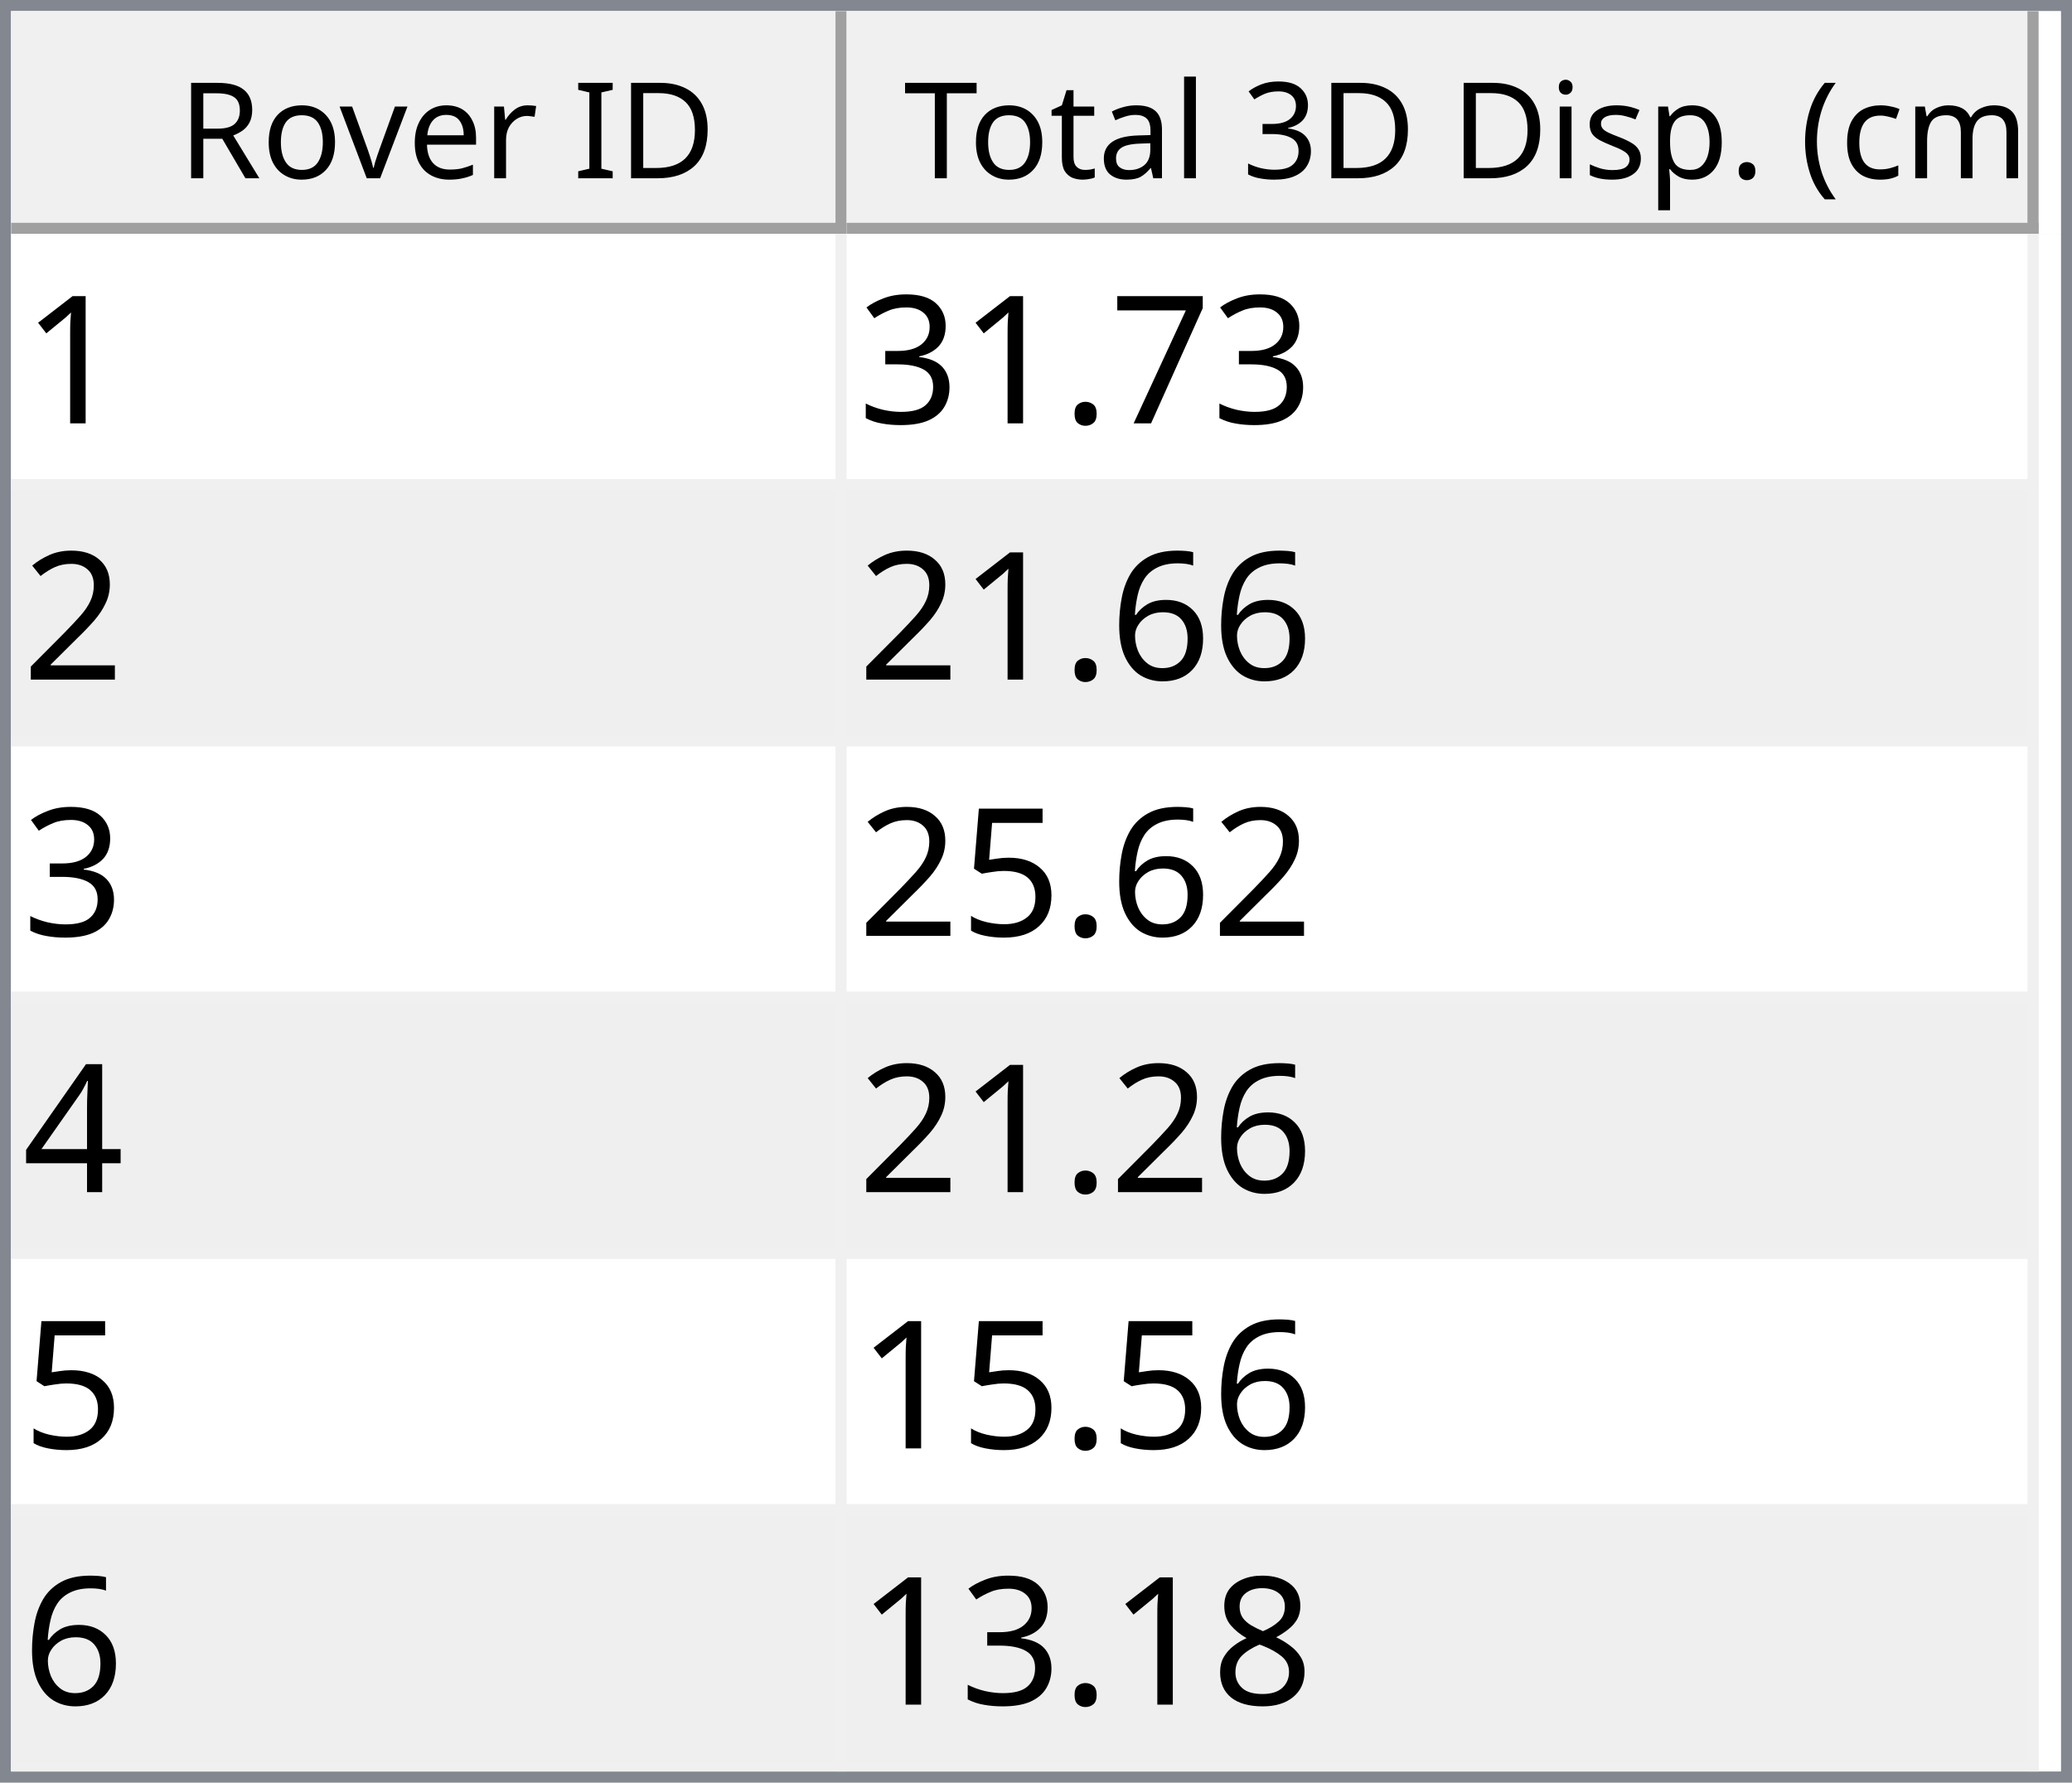
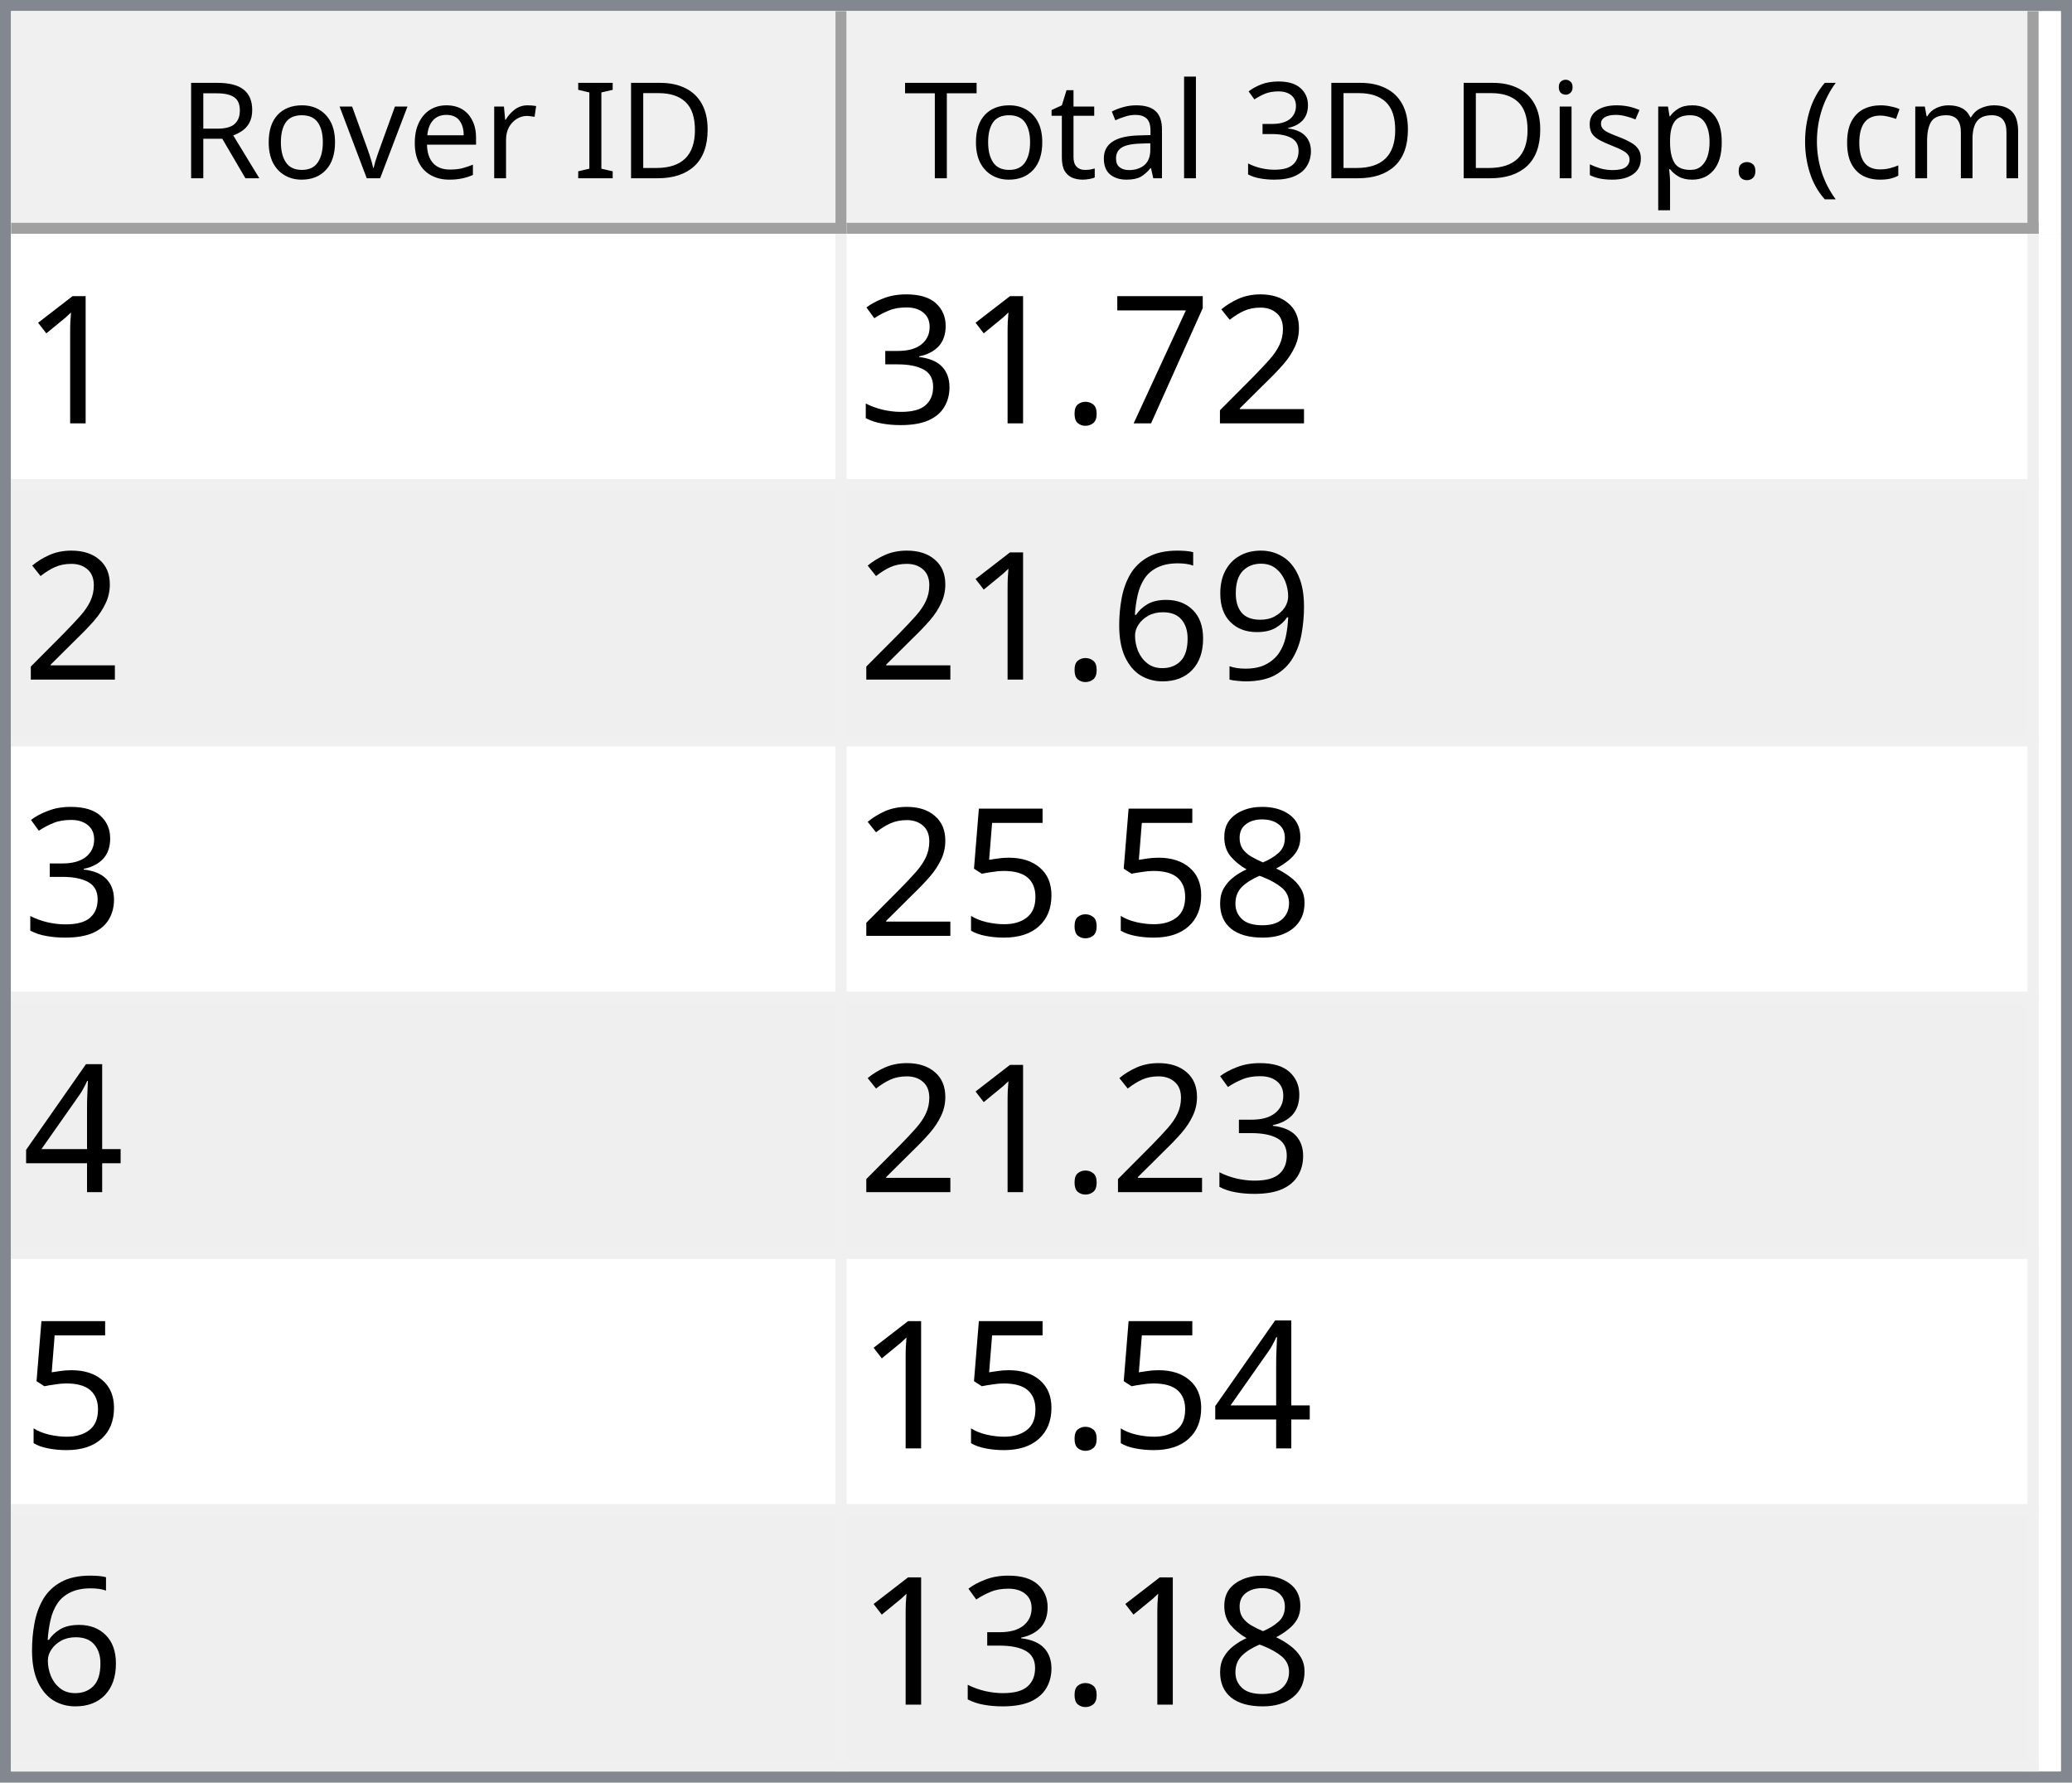
<svg xmlns="http://www.w3.org/2000/svg" style="fill-opacity:1; color-rendering:auto; color-interpolation:auto; text-rendering:auto; stroke:black; stroke-linecap:square; stroke-miterlimit:10; shape-rendering:auto; stroke-opacity:1; fill:black; stroke-dasharray:none; font-weight:normal; stroke-width:1; font-family:'Dialog'; font-style:normal; stroke-linejoin:miter; font-size:12px; stroke-dashoffset:0; image-rendering:auto;" width="186" height="160">
  <defs id="genericDefs" />
  <g>
    <defs id="defs1">
      <clipPath clipPathUnits="userSpaceOnUse" id="clipPath1">
        <path d="M0 0 L186 0 L186 160 L0 160 L0 0 Z" />
      </clipPath>
      <clipPath clipPathUnits="userSpaceOnUse" id="clipPath2">
        <path d="M0 0 L0 160 L186 160 L186 0 Z" />
      </clipPath>
      <clipPath clipPathUnits="userSpaceOnUse" id="clipPath3">
        <path d="M0 0 L0 20 L184 20 L184 0 Z" />
      </clipPath>
      <clipPath clipPathUnits="userSpaceOnUse" id="clipPath4">
        <path d="M0 0 L0 20 L75 20 L75 0 Z" />
      </clipPath>
      <clipPath clipPathUnits="userSpaceOnUse" id="clipPath5">
        <path d="M1 1 L1 19 L74 19 L74 1 Z" />
      </clipPath>
      <clipPath clipPathUnits="userSpaceOnUse" id="clipPath6">
        <path d="M0 0 L0 18 L73 18 L73 0 Z" />
      </clipPath>
      <clipPath clipPathUnits="userSpaceOnUse" id="clipPath7">
        <path d="M-0.5 -0.5 L-0.5 19.5 L74.5 19.5 L74.5 -0.5 Z" />
      </clipPath>
      <clipPath clipPathUnits="userSpaceOnUse" id="clipPath8">
        <path d="M0 0 L0 20 L107 20 L107 0 Z" />
      </clipPath>
      <clipPath clipPathUnits="userSpaceOnUse" id="clipPath9">
        <path d="M1 1 L1 19 L106 19 L106 1 Z" />
      </clipPath>
      <clipPath clipPathUnits="userSpaceOnUse" id="clipPath10">
        <path d="M0 0 L0 18 L105 18 L105 0 Z" />
      </clipPath>
      <clipPath clipPathUnits="userSpaceOnUse" id="clipPath11">
        <path d="M-0.5 -0.5 L-0.5 19.5 L106.5 19.5 L106.5 -0.5 Z" />
      </clipPath>
      <clipPath clipPathUnits="userSpaceOnUse" id="clipPath12">
        <path d="M0 0 L0 138 L184 138 L184 0 Z" />
      </clipPath>
      <clipPath clipPathUnits="userSpaceOnUse" id="clipPath13">
        <path d="M0 0 L0 138 L182 138 L182 0 Z" />
      </clipPath>
      <clipPath clipPathUnits="userSpaceOnUse" id="clipPath14">
        <path d="M-0.5 -0.5 L-0.5 137.5 L181.5 137.5 L181.5 -0.5 Z" />
      </clipPath>
      <clipPath clipPathUnits="userSpaceOnUse" id="clipPath15">
        <path d="M0 0 L0 22 L74 22 L74 0 Z" />
      </clipPath>
      <clipPath clipPathUnits="userSpaceOnUse" id="clipPath16">
        <path d="M0 0 L0 22 L106 22 L106 0 Z" />
      </clipPath>
      <font horiz-adv-x="64.551" id="font1">
        <font-face ascent="107.91" descent="25.098" units-per-em="100" style="font-style:normal; font-family:Segoe UI; font-weight:normal;" />
        <missing-glyph horiz-adv-x="64.551" d="M8.109 0 L8.109 68.266 L56.453 68.266 L56.453 0 L8.109 0 ZM15.328 7.234 L49.219 7.234 L49.219 61.031 L15.328 61.031 L15.328 7.234 Z" />
        <glyph unicode="D" horiz-adv-x="70.117" d="M9.188 0 L9.188 70.016 L28.516 70.016 Q65.531 70.016 65.531 35.891 Q65.531 19.672 55.25 9.836 Q44.969 0 27.734 0 L9.188 0 ZM17.391 62.594 L17.391 7.422 L27.828 7.422 Q41.609 7.422 49.273 14.797 Q56.938 22.172 56.938 35.688 Q56.938 62.594 28.328 62.594 L17.391 62.594 Z" />
        <glyph unicode="I" horiz-adv-x="26.611" d="M17.391 0 L9.188 0 L9.188 70.016 L17.391 70.016 L17.391 0 Z" />
        <glyph unicode=" " horiz-adv-x="27.393" d="" />
        <glyph unicode="r" horiz-adv-x="34.766" d="M34.188 41.891 Q32.078 43.5 28.125 43.5 Q23 43.5 19.555 38.672 Q16.109 33.844 16.109 25.484 L16.109 0 L8.109 0 L8.109 50 L16.109 50 L16.109 39.703 L16.312 39.703 Q18.016 44.969 21.531 47.922 Q25.047 50.875 29.391 50.875 Q32.516 50.875 34.188 50.203 L34.188 41.891 Z" />
        <glyph unicode="e" horiz-adv-x="52.295" d="M48.297 23 L12.984 23 Q13.188 14.656 17.484 10.109 Q21.781 5.562 29.297 5.562 Q37.75 5.562 44.828 11.141 L44.828 3.609 Q38.234 -1.172 27.391 -1.172 Q16.797 -1.172 10.742 5.641 Q4.688 12.453 4.688 24.812 Q4.688 36.469 11.305 43.82 Q17.922 51.172 27.734 51.172 Q37.547 51.172 42.922 44.828 Q48.297 38.484 48.297 27.203 L48.297 23 ZM40.094 29.781 Q40.047 36.719 36.75 40.578 Q33.453 44.438 27.594 44.438 Q21.922 44.438 17.969 40.383 Q14.016 36.328 13.094 29.781 L40.094 29.781 Z" />
        <glyph unicode="v" horiz-adv-x="47.9" d="M47.406 50 L27.484 0 L19.625 0 L0.688 50 L9.469 50 L22.172 13.672 Q23.578 9.672 23.922 6.688 L24.125 6.688 Q24.609 10.453 25.688 13.484 L38.969 50 L47.406 50 Z" />
        <glyph unicode="o" horiz-adv-x="58.594" d="M29 -1.172 Q17.922 -1.172 11.305 5.836 Q4.688 12.844 4.688 24.422 Q4.688 37.016 11.57 44.094 Q18.453 51.172 30.172 51.172 Q41.359 51.172 47.633 44.289 Q53.906 37.406 53.906 25.203 Q53.906 13.234 47.141 6.031 Q40.375 -1.172 29 -1.172 ZM29.594 44.438 Q21.875 44.438 17.383 39.188 Q12.891 33.938 12.891 24.703 Q12.891 15.828 17.43 10.695 Q21.969 5.562 29.594 5.562 Q37.359 5.562 41.531 10.594 Q45.703 15.625 45.703 24.906 Q45.703 34.281 41.531 39.359 Q37.359 44.438 29.594 44.438 Z" />
        <glyph unicode="R" horiz-adv-x="59.814" d="M59.375 0 L49.609 0 L37.891 19.625 Q36.281 22.359 34.766 24.289 Q33.25 26.219 31.664 27.438 Q30.078 28.656 28.25 29.219 Q26.422 29.781 24.125 29.781 L17.391 29.781 L17.391 0 L9.188 0 L9.188 70.016 L30.078 70.016 Q34.672 70.016 38.555 68.867 Q42.438 67.719 45.289 65.375 Q48.141 63.031 49.758 59.547 Q51.375 56.062 51.375 51.375 Q51.375 47.703 50.273 44.656 Q49.172 41.609 47.148 39.211 Q45.125 36.812 42.266 35.133 Q39.406 33.453 35.844 32.516 L35.844 32.328 Q37.594 31.547 38.891 30.547 Q40.188 29.547 41.359 28.18 Q42.531 26.812 43.68 25.078 Q44.828 23.344 46.234 21.047 L59.375 0 ZM17.391 62.594 L17.391 37.203 L28.516 37.203 Q31.594 37.203 34.203 38.133 Q36.812 39.062 38.719 40.797 Q40.625 42.531 41.703 45.047 Q42.781 47.562 42.781 50.688 Q42.781 56.297 39.141 59.445 Q35.5 62.594 28.609 62.594 L17.391 62.594 Z" />
        <glyph unicode=")" horiz-adv-x="30.176" d="M8.297 -15.922 L1.172 -15.922 Q16.406 2.344 16.406 26.812 Q16.406 51.469 1.078 70.016 L8.297 70.016 Q23.531 52.156 23.531 26.703 Q23.531 1.375 8.297 -15.922 Z" />
        <glyph unicode="m" horiz-adv-x="86.133" d="M79.109 0 L71.094 0 L71.094 28.719 Q71.094 37.016 68.531 40.727 Q65.969 44.438 59.906 44.438 Q54.781 44.438 51.195 39.75 Q47.609 35.062 47.609 28.516 L47.609 0 L39.594 0 L39.594 29.688 Q39.594 44.438 28.219 44.438 Q22.953 44.438 19.531 40.016 Q16.109 35.594 16.109 28.516 L16.109 0 L8.109 0 L8.109 50 L16.109 50 L16.109 42.094 L16.312 42.094 Q21.625 51.172 31.844 51.172 Q36.969 51.172 40.773 48.312 Q44.578 45.453 46 40.828 Q51.562 51.172 62.594 51.172 Q79.109 51.172 79.109 30.812 L79.109 0 Z" />
        <glyph unicode="c" horiz-adv-x="46.191" d="M42.188 2.297 Q36.422 -1.172 28.516 -1.172 Q17.828 -1.172 11.258 5.789 Q4.688 12.75 4.688 23.828 Q4.688 36.188 11.766 43.68 Q18.844 51.172 30.672 51.172 Q37.25 51.172 42.281 48.734 L42.281 40.531 Q36.719 44.438 30.375 44.438 Q22.703 44.438 17.797 38.945 Q12.891 33.453 12.891 24.516 Q12.891 15.719 17.508 10.641 Q22.125 5.562 29.891 5.562 Q36.422 5.562 42.188 9.906 L42.188 2.297 Z" />
        <glyph unicode="(" horiz-adv-x="30.176" d="M29.109 -15.922 L21.969 -15.922 Q6.844 1.375 6.844 26.703 Q6.844 52.156 21.969 70.016 L29.203 70.016 Q13.875 51.469 13.875 26.812 Q13.875 2.344 29.109 -15.922 Z" />
        <glyph unicode="." horiz-adv-x="21.68" d="M10.891 -1.078 Q8.641 -1.078 7.055 0.539 Q5.469 2.156 5.469 4.391 Q5.469 6.641 7.055 8.273 Q8.641 9.906 10.891 9.906 Q13.188 9.906 14.797 8.273 Q16.406 6.641 16.406 4.391 Q16.406 2.156 14.797 0.539 Q13.188 -1.078 10.891 -1.078 Z" />
        <glyph unicode="p" horiz-adv-x="58.789" d="M16.312 7.234 L16.109 7.234 L16.109 -23 L8.109 -23 L8.109 50 L16.109 50 L16.109 41.219 L16.312 41.219 Q22.219 51.172 33.594 51.172 Q43.266 51.172 48.688 44.461 Q54.109 37.75 54.109 26.469 Q54.109 13.922 48 6.375 Q41.891 -1.172 31.297 -1.172 Q21.578 -1.172 16.312 7.234 ZM16.109 27.391 L16.109 20.406 Q16.109 14.203 20.141 9.883 Q24.172 5.562 30.375 5.562 Q37.641 5.562 41.773 11.133 Q45.906 16.703 45.906 26.609 Q45.906 34.969 42.047 39.703 Q38.188 44.438 31.594 44.438 Q24.609 44.438 20.359 39.578 Q16.109 34.719 16.109 27.391 Z" />
        <glyph unicode="s" horiz-adv-x="42.432" d="M5.078 1.812 L5.078 10.406 Q11.625 5.562 19.484 5.562 Q30.031 5.562 30.031 12.594 Q30.031 14.594 29.125 15.992 Q28.219 17.391 26.68 18.461 Q25.141 19.531 23.07 20.383 Q21 21.234 18.609 22.172 Q15.281 23.484 12.766 24.828 Q10.25 26.172 8.57 27.859 Q6.891 29.547 6.031 31.695 Q5.172 33.844 5.172 36.719 Q5.172 40.234 6.789 42.945 Q8.406 45.656 11.086 47.484 Q13.766 49.312 17.211 50.242 Q20.656 51.172 24.312 51.172 Q30.812 51.172 35.938 48.922 L35.938 40.828 Q30.422 44.438 23.25 44.438 Q21 44.438 19.195 43.922 Q17.391 43.406 16.094 42.477 Q14.797 41.547 14.086 40.258 Q13.375 38.969 13.375 37.406 Q13.375 35.453 14.086 34.133 Q14.797 32.812 16.164 31.789 Q17.531 30.766 19.484 29.938 Q21.438 29.109 23.922 28.125 Q27.25 26.859 29.883 25.516 Q32.516 24.172 34.375 22.484 Q36.234 20.797 37.234 18.602 Q38.234 16.406 38.234 13.375 Q38.234 9.672 36.602 6.938 Q34.969 4.203 32.234 2.398 Q29.5 0.594 25.93 -0.289 Q22.359 -1.172 18.453 -1.172 Q10.75 -1.172 5.078 1.812 Z" />
        <glyph unicode="i" horiz-adv-x="24.219" d="M12.203 62.703 Q10.062 62.703 8.547 64.164 Q7.031 65.625 7.031 67.875 Q7.031 70.125 8.547 71.609 Q10.062 73.094 12.203 73.094 Q14.406 73.094 15.945 71.609 Q17.484 70.125 17.484 67.875 Q17.484 65.719 15.945 64.211 Q14.406 62.703 12.203 62.703 ZM16.109 0 L8.109 0 L8.109 50 L16.109 50 L16.109 0 Z" />
        <glyph unicode="3" horiz-adv-x="53.906" d="M46.531 19.828 Q46.531 15.094 44.75 11.211 Q42.969 7.328 39.719 4.57 Q36.469 1.812 31.93 0.297 Q27.391 -1.219 21.922 -1.219 Q11.922 -1.219 6 2.594 L6 11.188 Q13.094 5.609 22.219 5.609 Q25.875 5.609 28.828 6.539 Q31.781 7.469 33.906 9.227 Q36.031 10.984 37.18 13.477 Q38.328 15.969 38.328 19.094 Q38.328 32.812 18.797 32.812 L12.984 32.812 L12.984 39.594 L18.5 39.594 Q35.797 39.594 35.797 52.484 Q35.797 64.406 22.609 64.406 Q15.188 64.406 8.688 59.422 L8.688 67.188 Q15.375 71.188 24.609 71.188 Q29 71.188 32.57 69.969 Q36.141 68.75 38.68 66.555 Q41.219 64.359 42.609 61.281 Q44 58.203 44 54.5 Q44 40.672 30.031 36.719 L30.031 36.531 Q33.594 36.141 36.625 34.797 Q39.656 33.453 41.852 31.305 Q44.047 29.156 45.289 26.25 Q46.531 23.344 46.531 19.828 Z" />
        <glyph unicode="l" horiz-adv-x="24.219" d="M16.109 0 L8.109 0 L8.109 74.031 L16.109 74.031 L16.109 0 Z" />
        <glyph unicode="a" horiz-adv-x="50.879" d="M43.891 0 L35.891 0 L35.891 7.812 L35.688 7.812 Q30.469 -1.172 20.312 -1.172 Q12.844 -1.172 8.617 2.781 Q4.391 6.734 4.391 13.281 Q4.391 27.297 20.906 29.594 L35.891 31.688 Q35.891 44.438 25.594 44.438 Q16.547 44.438 9.281 38.281 L9.281 46.484 Q16.656 51.172 26.266 51.172 Q43.891 51.172 43.891 32.516 L43.891 0 ZM35.891 25.297 L23.828 23.641 Q18.266 22.859 15.43 20.875 Q12.594 18.891 12.594 13.875 Q12.594 10.203 15.211 7.883 Q17.828 5.562 22.172 5.562 Q28.125 5.562 32.008 9.742 Q35.891 13.922 35.891 20.312 L35.891 25.297 Z" />
        <glyph unicode="t" horiz-adv-x="33.887" d="M31.297 0.484 Q28.469 -1.078 23.828 -1.078 Q10.688 -1.078 10.688 13.578 L10.688 43.172 L2.094 43.172 L2.094 50 L10.688 50 L10.688 62.203 L18.703 64.797 L18.703 50 L31.297 50 L31.297 43.172 L18.703 43.172 L18.703 14.984 Q18.703 9.969 20.414 7.82 Q22.125 5.672 26.078 5.672 Q29.109 5.672 31.297 7.328 L31.297 0.484 Z" />
        <glyph unicode="T" horiz-adv-x="52.393" d="M50.594 62.594 L30.375 62.594 L30.375 0 L22.172 0 L22.172 62.594 L2 62.594 L2 70.016 L50.594 70.016 L50.594 62.594 Z" />
      </font>
      <font horiz-adv-x="75.0" id="font2">
        <font-face ascent="100.537" descent="21.973" units-per-em="100" style="font-style:normal; font-family:sans-serif; font-weight:normal;" />
        <missing-glyph horiz-adv-x="75.0" d="M12.5 0 L12.5 62.5 L62.5 62.5 L62.5 0 L12.5 0 ZM14.062 1.562 L60.938 1.562 L60.938 60.938 L14.062 60.938 L14.062 1.562 Z" />
        <glyph unicode="1" horiz-adv-x="55.615" d="M37.25 0 L28.469 0 L28.469 56 Q25.297 52.984 20.141 49.953 Q14.984 46.922 10.891 45.406 L10.891 53.906 Q18.266 57.375 23.781 62.305 Q29.297 67.234 31.594 71.875 L37.25 71.875 L37.25 0 Z" />
+         <glyph unicode="2" horiz-adv-x="55.615" d="M50.344 8.453 L50.344 0 L3.031 0 Q2.938 3.172 4.047 6.109 Q5.859 10.938 9.836 15.625 Q13.812 20.312 21.344 26.469 Q33.016 36.031 37.117 41.625 Q41.219 47.219 41.219 52.203 Q41.219 57.422 37.477 61.008 Q33.734 64.594 27.734 64.594 Q21.391 64.594 17.578 60.789 Q13.766 56.984 13.719 50.25 L4.688 51.172 Q5.609 61.281 11.664 66.578 Q17.719 71.875 27.938 71.875 Q38.234 71.875 44.242 66.164 Q50.25 60.453 50.25 52 Q50.25 47.703 48.492 43.555 Q46.734 39.406 42.656 34.812 Q38.578 30.219 29.109 22.219 Q21.188 15.578 18.945 13.211 Q16.703 10.844 15.234 8.453 L50.344 8.453 Z" />
        <glyph unicode="7" horiz-adv-x="55.615" d="M4.734 62.203 L4.734 70.656 L51.078 70.656 L51.078 63.812 Q44.234 56.547 37.523 44.484 Q30.812 32.422 27.156 19.672 Q24.516 10.688 23.781 0 L14.75 0 Q14.891 8.453 18.062 20.414 Q21.234 32.375 27.172 43.484 Q33.109 54.594 39.797 62.203 L4.734 62.203 Z" />
        <glyph unicode="." horiz-adv-x="27.783" d="M9.078 0 L9.078 10.016 L19.094 10.016 L19.094 0 L9.078 0 Z" />
        <glyph unicode="3" horiz-adv-x="55.615" d="M4.203 18.891 L12.984 20.062 Q14.5 12.594 18.141 9.297 Q21.781 6 27 6 Q33.203 6 37.477 10.297 Q41.75 14.594 41.75 20.953 Q41.75 27 37.797 30.93 Q33.844 34.859 27.734 34.859 Q25.25 34.859 21.531 33.891 L22.516 41.609 Q23.391 41.5 23.922 41.5 Q29.547 41.5 34.039 44.43 Q38.531 47.359 38.531 53.469 Q38.531 58.297 35.258 61.477 Q31.984 64.656 26.812 64.656 Q21.688 64.656 18.266 61.43 Q14.844 58.203 13.875 51.766 L5.078 53.328 Q6.688 62.156 12.398 67.016 Q18.109 71.875 26.609 71.875 Q32.469 71.875 37.398 69.359 Q42.328 66.844 44.945 62.5 Q47.562 58.156 47.562 53.266 Q47.562 48.641 45.07 44.828 Q42.578 41.016 37.703 38.766 Q44.047 37.312 47.562 32.695 Q51.078 28.078 51.078 21.141 Q51.078 11.766 44.242 5.25 Q37.406 -1.266 26.953 -1.266 Q17.531 -1.266 11.305 4.352 Q5.078 9.969 4.203 18.891 Z" />
-         <glyph unicode="2" horiz-adv-x="55.615" d="M50.344 8.453 L50.344 0 L3.031 0 Q2.938 3.172 4.047 6.109 Q5.859 10.938 9.836 15.625 Q13.812 20.312 21.344 26.469 Q33.016 36.031 37.117 41.625 Q41.219 47.219 41.219 52.203 Q41.219 57.422 37.477 61.008 Q33.734 64.594 27.734 64.594 Q21.391 64.594 17.578 60.789 Q13.766 56.984 13.719 50.25 L4.688 51.172 Q5.609 61.281 11.664 66.578 Q17.719 71.875 27.938 71.875 Q38.234 71.875 44.242 66.164 Q50.25 60.453 50.25 52 Q50.25 47.703 48.492 43.555 Q46.734 39.406 42.656 34.812 Q38.578 30.219 29.109 22.219 Q21.188 15.578 18.945 13.211 Q16.703 10.844 15.234 8.453 L50.344 8.453 Z" />
+         <glyph unicode="9" horiz-adv-x="55.615" d="M5.469 16.547 L13.922 17.328 Q14.984 11.375 18.016 8.688 Q21.047 6 25.781 6 Q29.828 6 32.883 7.859 Q35.938 9.719 37.891 12.82 Q39.844 15.922 41.164 21.195 Q42.484 26.469 42.484 31.938 Q42.484 32.516 42.438 33.688 Q39.797 29.5 35.234 26.883 Q30.672 24.266 25.344 24.266 Q16.453 24.266 10.305 30.711 Q4.156 37.156 4.156 47.703 Q4.156 58.594 10.578 65.234 Q17 71.875 26.656 71.875 Q33.641 71.875 39.43 68.117 Q45.219 64.359 48.219 57.398 Q51.219 50.438 51.219 37.25 Q51.219 23.531 48.242 15.406 Q45.266 7.281 39.383 3.031 Q33.5 -1.219 25.594 -1.219 Q17.188 -1.219 11.867 3.445 Q6.547 8.109 5.469 16.547 ZM41.453 48.141 Q41.453 55.719 37.43 60.156 Q33.406 64.594 27.734 64.594 Q21.875 64.594 17.531 59.812 Q13.188 55.031 13.188 47.406 Q13.188 40.578 17.312 36.305 Q21.438 32.031 27.484 32.031 Q33.594 32.031 37.523 36.305 Q41.453 40.578 41.453 48.141 Z" />
        <glyph unicode="6" horiz-adv-x="55.615" d="M49.75 54.047 L41.016 53.375 Q39.844 58.547 37.703 60.891 Q34.125 64.656 28.906 64.656 Q24.703 64.656 21.531 62.312 Q17.391 59.281 14.992 53.469 Q12.594 47.656 12.5 36.922 Q15.672 41.75 20.266 44.094 Q24.859 46.438 29.891 46.438 Q38.672 46.438 44.852 39.969 Q51.031 33.5 51.031 23.25 Q51.031 16.5 48.125 10.719 Q45.219 4.938 40.141 1.859 Q35.062 -1.219 28.609 -1.219 Q17.625 -1.219 10.695 6.859 Q3.766 14.938 3.766 33.5 Q3.766 54.25 11.422 63.672 Q18.109 71.875 29.438 71.875 Q37.891 71.875 43.289 67.141 Q48.688 62.406 49.75 54.047 ZM13.875 23.188 Q13.875 18.656 15.797 14.508 Q17.719 10.359 21.188 8.18 Q24.656 6 28.469 6 Q34.031 6 38.039 10.492 Q42.047 14.984 42.047 22.703 Q42.047 30.125 38.086 34.398 Q34.125 38.672 28.125 38.672 Q22.172 38.672 18.023 34.398 Q13.875 30.125 13.875 23.188 Z" />
+         <glyph unicode="8" horiz-adv-x="55.615" d="M17.672 38.812 Q12.203 40.828 9.57 44.539 Q6.938 48.25 6.938 53.422 Q6.938 61.234 12.555 66.555 Q18.172 71.875 27.484 71.875 Q36.859 71.875 42.578 66.43 Q48.297 60.984 48.297 53.172 Q48.297 48.188 45.68 44.508 Q43.062 40.828 37.75 38.812 Q44.344 36.672 47.781 31.883 Q51.219 27.094 51.219 20.453 Q51.219 11.281 44.727 5.031 Q38.234 -1.219 27.641 -1.219 Q17.047 -1.219 10.547 5.055 Q4.047 11.328 4.047 20.703 Q4.047 27.688 7.594 32.398 Q11.141 37.109 17.672 38.812 ZM15.922 53.719 Q15.922 48.641 19.195 45.414 Q22.469 42.188 27.688 42.188 Q32.766 42.188 36.016 45.383 Q39.266 48.578 39.266 53.219 Q39.266 58.062 35.914 61.359 Q32.562 64.656 27.594 64.656 Q22.562 64.656 19.242 61.43 Q15.922 58.203 15.922 53.719 ZM13.094 20.656 Q13.094 16.891 14.875 13.375 Q16.656 9.859 20.172 7.93 Q23.688 6 27.734 6 Q34.031 6 38.133 10.055 Q42.234 14.109 42.234 20.359 Q42.234 26.703 38.016 30.859 Q33.797 35.016 27.438 35.016 Q21.234 35.016 17.164 30.914 Q13.094 26.812 13.094 20.656 Z" />
        <glyph unicode="5" horiz-adv-x="55.615" d="M4.156 18.75 L13.375 19.531 Q14.406 12.797 18.141 9.398 Q21.875 6 27.156 6 Q33.5 6 37.891 10.789 Q42.281 15.578 42.281 23.484 Q42.281 31 38.062 35.352 Q33.844 39.703 27 39.703 Q22.75 39.703 19.336 37.773 Q15.922 35.844 13.969 32.766 L5.719 33.844 L12.641 70.609 L48.25 70.609 L48.25 62.203 L19.672 62.203 L15.828 42.969 Q22.266 47.469 29.344 47.469 Q38.719 47.469 45.164 40.969 Q51.609 34.469 51.609 24.266 Q51.609 14.547 45.953 7.469 Q39.062 -1.219 27.156 -1.219 Q17.391 -1.219 11.211 4.25 Q5.031 9.719 4.156 18.75 Z" />
        <glyph unicode="4" horiz-adv-x="55.615" d="M32.328 0 L32.328 17.141 L1.266 17.141 L1.266 25.203 L33.938 71.578 L41.109 71.578 L41.109 25.203 L50.781 25.203 L50.781 17.141 L41.109 17.141 L41.109 0 L32.328 0 ZM32.328 25.203 L32.328 57.469 L9.906 25.203 L32.328 25.203 Z" />
-         <glyph unicode="8" horiz-adv-x="55.615" d="M17.672 38.812 Q12.203 40.828 9.57 44.539 Q6.938 48.25 6.938 53.422 Q6.938 61.234 12.555 66.555 Q18.172 71.875 27.484 71.875 Q36.859 71.875 42.578 66.43 Q48.297 60.984 48.297 53.172 Q48.297 48.188 45.68 44.508 Q43.062 40.828 37.75 38.812 Q44.344 36.672 47.781 31.883 Q51.219 27.094 51.219 20.453 Q51.219 11.281 44.727 5.031 Q38.234 -1.219 27.641 -1.219 Q17.047 -1.219 10.547 5.055 Q4.047 11.328 4.047 20.703 Q4.047 27.688 7.594 32.398 Q11.141 37.109 17.672 38.812 ZM15.922 53.719 Q15.922 48.641 19.195 45.414 Q22.469 42.188 27.688 42.188 Q32.766 42.188 36.016 45.383 Q39.266 48.578 39.266 53.219 Q39.266 58.062 35.914 61.359 Q32.562 64.656 27.594 64.656 Q22.562 64.656 19.242 61.43 Q15.922 58.203 15.922 53.719 ZM13.094 20.656 Q13.094 16.891 14.875 13.375 Q16.656 9.859 20.172 7.93 Q23.688 6 27.734 6 Q34.031 6 38.133 10.055 Q42.234 14.109 42.234 20.359 Q42.234 26.703 38.016 30.859 Q33.797 35.016 27.438 35.016 Q21.234 35.016 17.164 30.914 Q13.094 26.812 13.094 20.656 Z" />
      </font>
    </defs>
    <g style="fill:white; stroke:white;">
      <rect x="0" y="0" width="186" style="clip-path:url(#clipPath1); stroke:none;" height="160" />
    </g>
    <g style="fill:white; text-rendering:optimizeSpeed; color-rendering:optimizeSpeed; image-rendering:optimizeSpeed; shape-rendering:crispEdges; stroke:white; color-interpolation:sRGB;">
      <rect x="0" width="186" height="160" y="0" style="stroke:none;" />
      <path style="stroke:none;" d="M0 160 L186 160 L186 0 L0 0 Z" />
    </g>
    <g style="fill:rgb(240,240,240); font-family:'Segoe UI'; stroke:rgb(240,240,240);">
      <rect x="0" y="0" width="186" style="clip-path:url(#clipPath2); stroke:none;" height="160" />
    </g>
    <g style="fill:rgb(130,135,144); font-family:'Segoe UI'; stroke:rgb(130,135,144);">
      <path d="M0 0 L186 0 L186 160 L0 160 L0 0 ZM1 1 L185 1 L185 159 L1 159 L1 1 Z" style="fill-rule:evenodd; clip-path:url(#clipPath2); stroke:none;" />
    </g>
    <g style="fill:white; font-family:'Segoe UI'; stroke:white;" transform="translate(1,1)">
      <rect x="0" y="0" width="184" style="clip-path:url(#clipPath3); stroke:none;" height="20" />
    </g>
    <g style="fill:rgb(240,240,240); font-family:'Segoe UI'; stroke:rgb(240,240,240);" transform="translate(1,1)">
      <rect x="0" y="0" width="75" style="clip-path:url(#clipPath4); stroke:none;" height="20" />
    </g>
    <g style="font-family:'Segoe UI';" transform="translate(2,2)">
      <text x="14" xml:space="preserve" y="14" style="clip-path:url(#clipPath6); stroke:none;">Rover ID</text>
    </g>
    <g style="fill:rgb(160,160,160); font-family:'Segoe UI'; stroke:rgb(160,160,160); stroke-linejoin:bevel;" transform="translate(1.5,1.5)">
      <line x1="74" x2="74" y1="0" style="fill:none; clip-path:url(#clipPath7);" y2="19" />
    </g>
    <g style="fill:rgb(160,160,160); font-family:'Segoe UI'; stroke:rgb(160,160,160); stroke-linejoin:bevel;" transform="matrix(1,0,0,1,1,1) translate(0.5,0.5)">
      <line x1="0" x2="74" y1="19" style="fill:none; clip-path:url(#clipPath7);" y2="19" />
    </g>
    <g style="fill:rgb(240,240,240); font-family:'Segoe UI'; stroke:rgb(240,240,240);" transform="translate(76,1)">
      <rect x="0" y="0" width="107" style="clip-path:url(#clipPath8); stroke:none;" height="20" />
    </g>
    <g style="font-family:'Segoe UI';" transform="translate(77,2)">
      <text x="1" xml:space="preserve" y="14" style="clip-path:url(#clipPath10); stroke:none;"> Total 3D Disp. (cm)</text>
    </g>
    <g style="fill:rgb(160,160,160); font-family:'Segoe UI'; stroke:rgb(160,160,160); stroke-linejoin:bevel;" transform="translate(76.5,1.5)">
      <line x1="106" x2="106" y1="0" style="fill:none; clip-path:url(#clipPath11);" y2="19" />
    </g>
    <g style="fill:rgb(160,160,160); font-family:'Segoe UI'; stroke:rgb(160,160,160); stroke-linejoin:bevel;" transform="matrix(1,0,0,1,76,1) translate(0.5,0.5)">
      <line x1="0" x2="106" y1="19" style="fill:none; clip-path:url(#clipPath11);" y2="19" />
    </g>
    <g style="fill:white; font-family:'Segoe UI'; stroke:white;" transform="translate(1,21)">
      <rect x="0" y="0" width="184" style="clip-path:url(#clipPath12); stroke:none;" height="138" />
    </g>
    <g style="fill:rgb(240,240,240); font-size:16px; font-family:sans-serif; stroke:rgb(240,240,240);" transform="translate(1,21)">
      <rect x="0" y="0" width="182" style="clip-path:url(#clipPath13); stroke:none;" height="138" />
      <line transform="translate(0.5,0.5)" x1="0" x2="181" y1="22" style="clip-path:url(#clipPath14); fill:none; stroke-linejoin:bevel;" y2="22" />
    </g>
    <g transform="matrix(1,0,0,1,1,21) translate(0.5,0.5)" style="fill:rgb(240,240,240); font-size:16px; font-family:sans-serif; stroke:rgb(240,240,240); stroke-linejoin:bevel;">
      <line x1="0" x2="181" y1="45" style="fill:none; clip-path:url(#clipPath14);" y2="45" />
    </g>
    <g transform="matrix(1,0,0,1,1,21) translate(0.5,0.5)" style="fill:rgb(240,240,240); font-size:16px; font-family:sans-serif; stroke:rgb(240,240,240); stroke-linejoin:bevel;">
      <line x1="0" x2="181" y1="68" style="fill:none; clip-path:url(#clipPath14);" y2="68" />
    </g>
    <g transform="matrix(1,0,0,1,1,21) translate(0.5,0.5)" style="fill:rgb(240,240,240); font-size:16px; font-family:sans-serif; stroke:rgb(240,240,240); stroke-linejoin:bevel;">
      <line x1="0" x2="181" y1="91" style="fill:none; clip-path:url(#clipPath14);" y2="91" />
    </g>
    <g transform="matrix(1,0,0,1,1,21) translate(0.5,0.5)" style="fill:rgb(240,240,240); font-size:16px; font-family:sans-serif; stroke:rgb(240,240,240); stroke-linejoin:bevel;">
      <line x1="0" x2="181" y1="114" style="fill:none; clip-path:url(#clipPath14);" y2="114" />
    </g>
    <g transform="matrix(1,0,0,1,1,21) translate(0.5,0.5)" style="fill:rgb(240,240,240); font-size:16px; font-family:sans-serif; stroke:rgb(240,240,240); stroke-linejoin:bevel;">
      <line x1="0" x2="181" y1="137" style="fill:none; clip-path:url(#clipPath14);" y2="137" />
    </g>
    <g transform="matrix(1,0,0,1,1,21) translate(0.5,0.5)" style="fill:rgb(240,240,240); font-size:16px; font-family:sans-serif; stroke:rgb(240,240,240); stroke-linejoin:bevel;">
      <line x1="74" x2="74" y1="0" style="fill:none; clip-path:url(#clipPath14);" y2="137" />
    </g>
    <g transform="matrix(1,0,0,1,1,21) translate(0.5,0.5)" style="fill:rgb(240,240,240); font-size:16px; font-family:sans-serif; stroke:rgb(240,240,240); stroke-linejoin:bevel;">
      <line x1="181" x2="181" y1="0" style="fill:none; clip-path:url(#clipPath14);" y2="137" />
    </g>
    <g style="fill:white; font-size:16px; font-family:sans-serif; stroke:white;" transform="matrix(1,0,0,1,1,21)">
      <rect x="0" y="0" width="74" style="clip-path:url(#clipPath15); stroke:none;" height="22" />
      <text x="1" y="17" style="fill:black; clip-path:url(#clipPath15); stroke:none;" xml:space="preserve">1</text>
    </g>
    <g style="fill:white; font-size:16px; font-family:sans-serif; stroke:white;" transform="matrix(1,0,0,1,1,21) translate(75,0)">
      <rect x="0" y="0" width="106" style="clip-path:url(#clipPath16); stroke:none;" height="22" />
-       <text x="1" y="17" style="fill:black; clip-path:url(#clipPath16); stroke:none;" xml:space="preserve">31.73</text>
+       <text x="1" y="17" style="fill:black; clip-path:url(#clipPath16); stroke:none;" xml:space="preserve">31.72</text>
    </g>
    <g style="fill:rgb(239,239,239); font-size:16px; font-family:sans-serif; stroke:rgb(239,239,239);" transform="matrix(1,0,0,1,1,21) translate(0,23)">
      <rect x="0" y="0" width="74" style="clip-path:url(#clipPath15); stroke:none;" height="22" />
      <text x="1" y="17" style="fill:black; clip-path:url(#clipPath15); stroke:none;" xml:space="preserve">2</text>
    </g>
    <g style="fill:rgb(239,239,239); font-size:16px; font-family:sans-serif; stroke:rgb(239,239,239);" transform="matrix(1,0,0,1,1,21) translate(75,23)">
      <rect x="0" y="0" width="106" style="clip-path:url(#clipPath16); stroke:none;" height="22" />
-       <text x="1" y="17" style="fill:black; clip-path:url(#clipPath16); stroke:none;" xml:space="preserve">21.66</text>
+       <text x="1" y="17" style="fill:black; clip-path:url(#clipPath16); stroke:none;" xml:space="preserve">21.69</text>
    </g>
    <g style="fill:white; font-size:16px; font-family:sans-serif; stroke:white;" transform="matrix(1,0,0,1,1,21) translate(0,46)">
      <rect x="0" y="0" width="74" style="clip-path:url(#clipPath15); stroke:none;" height="22" />
      <text x="1" y="17" style="fill:black; clip-path:url(#clipPath15); stroke:none;" xml:space="preserve">3</text>
    </g>
    <g style="fill:white; font-size:16px; font-family:sans-serif; stroke:white;" transform="matrix(1,0,0,1,1,21) translate(75,46)">
      <rect x="0" y="0" width="106" style="clip-path:url(#clipPath16); stroke:none;" height="22" />
-       <text x="1" y="17" style="fill:black; clip-path:url(#clipPath16); stroke:none;" xml:space="preserve">25.62</text>
+       <text x="1" y="17" style="fill:black; clip-path:url(#clipPath16); stroke:none;" xml:space="preserve">25.58</text>
    </g>
    <g style="fill:rgb(239,239,239); font-size:16px; font-family:sans-serif; stroke:rgb(239,239,239);" transform="matrix(1,0,0,1,1,21) translate(0,69)">
      <rect x="0" y="0" width="74" style="clip-path:url(#clipPath15); stroke:none;" height="22" />
      <text x="1" y="17" style="fill:black; clip-path:url(#clipPath15); stroke:none;" xml:space="preserve">4</text>
    </g>
    <g style="fill:rgb(239,239,239); font-size:16px; font-family:sans-serif; stroke:rgb(239,239,239);" transform="matrix(1,0,0,1,1,21) translate(75,69)">
      <rect x="0" y="0" width="106" style="clip-path:url(#clipPath16); stroke:none;" height="22" />
-       <text x="1" y="17" style="fill:black; clip-path:url(#clipPath16); stroke:none;" xml:space="preserve">21.26</text>
+       <text x="1" y="17" style="fill:black; clip-path:url(#clipPath16); stroke:none;" xml:space="preserve">21.23</text>
    </g>
    <g style="fill:white; font-size:16px; font-family:sans-serif; stroke:white;" transform="matrix(1,0,0,1,1,21) translate(0,92)">
      <rect x="0" y="0" width="74" style="clip-path:url(#clipPath15); stroke:none;" height="22" />
      <text x="1" y="17" style="fill:black; clip-path:url(#clipPath15); stroke:none;" xml:space="preserve">5</text>
    </g>
    <g style="fill:white; font-size:16px; font-family:sans-serif; stroke:white;" transform="matrix(1,0,0,1,1,21) translate(75,92)">
      <rect x="0" y="0" width="106" style="clip-path:url(#clipPath16); stroke:none;" height="22" />
-       <text x="1" y="17" style="fill:black; clip-path:url(#clipPath16); stroke:none;" xml:space="preserve">15.56</text>
+       <text x="1" y="17" style="fill:black; clip-path:url(#clipPath16); stroke:none;" xml:space="preserve">15.54</text>
    </g>
    <g style="fill:rgb(239,239,239); font-size:16px; font-family:sans-serif; stroke:rgb(239,239,239);" transform="matrix(1,0,0,1,1,21) translate(0,115)">
      <rect x="0" y="0" width="74" style="clip-path:url(#clipPath15); stroke:none;" height="22" />
      <text x="1" y="17" style="fill:black; clip-path:url(#clipPath15); stroke:none;" xml:space="preserve">6</text>
    </g>
    <g style="fill:rgb(239,239,239); font-size:16px; font-family:sans-serif; stroke:rgb(239,239,239);" transform="matrix(1,0,0,1,1,21) translate(75,115)">
      <rect x="0" y="0" width="106" style="clip-path:url(#clipPath16); stroke:none;" height="22" />
      <text x="1" y="17" style="fill:black; clip-path:url(#clipPath16); stroke:none;" xml:space="preserve">13.18</text>
    </g>
  </g>
</svg>
